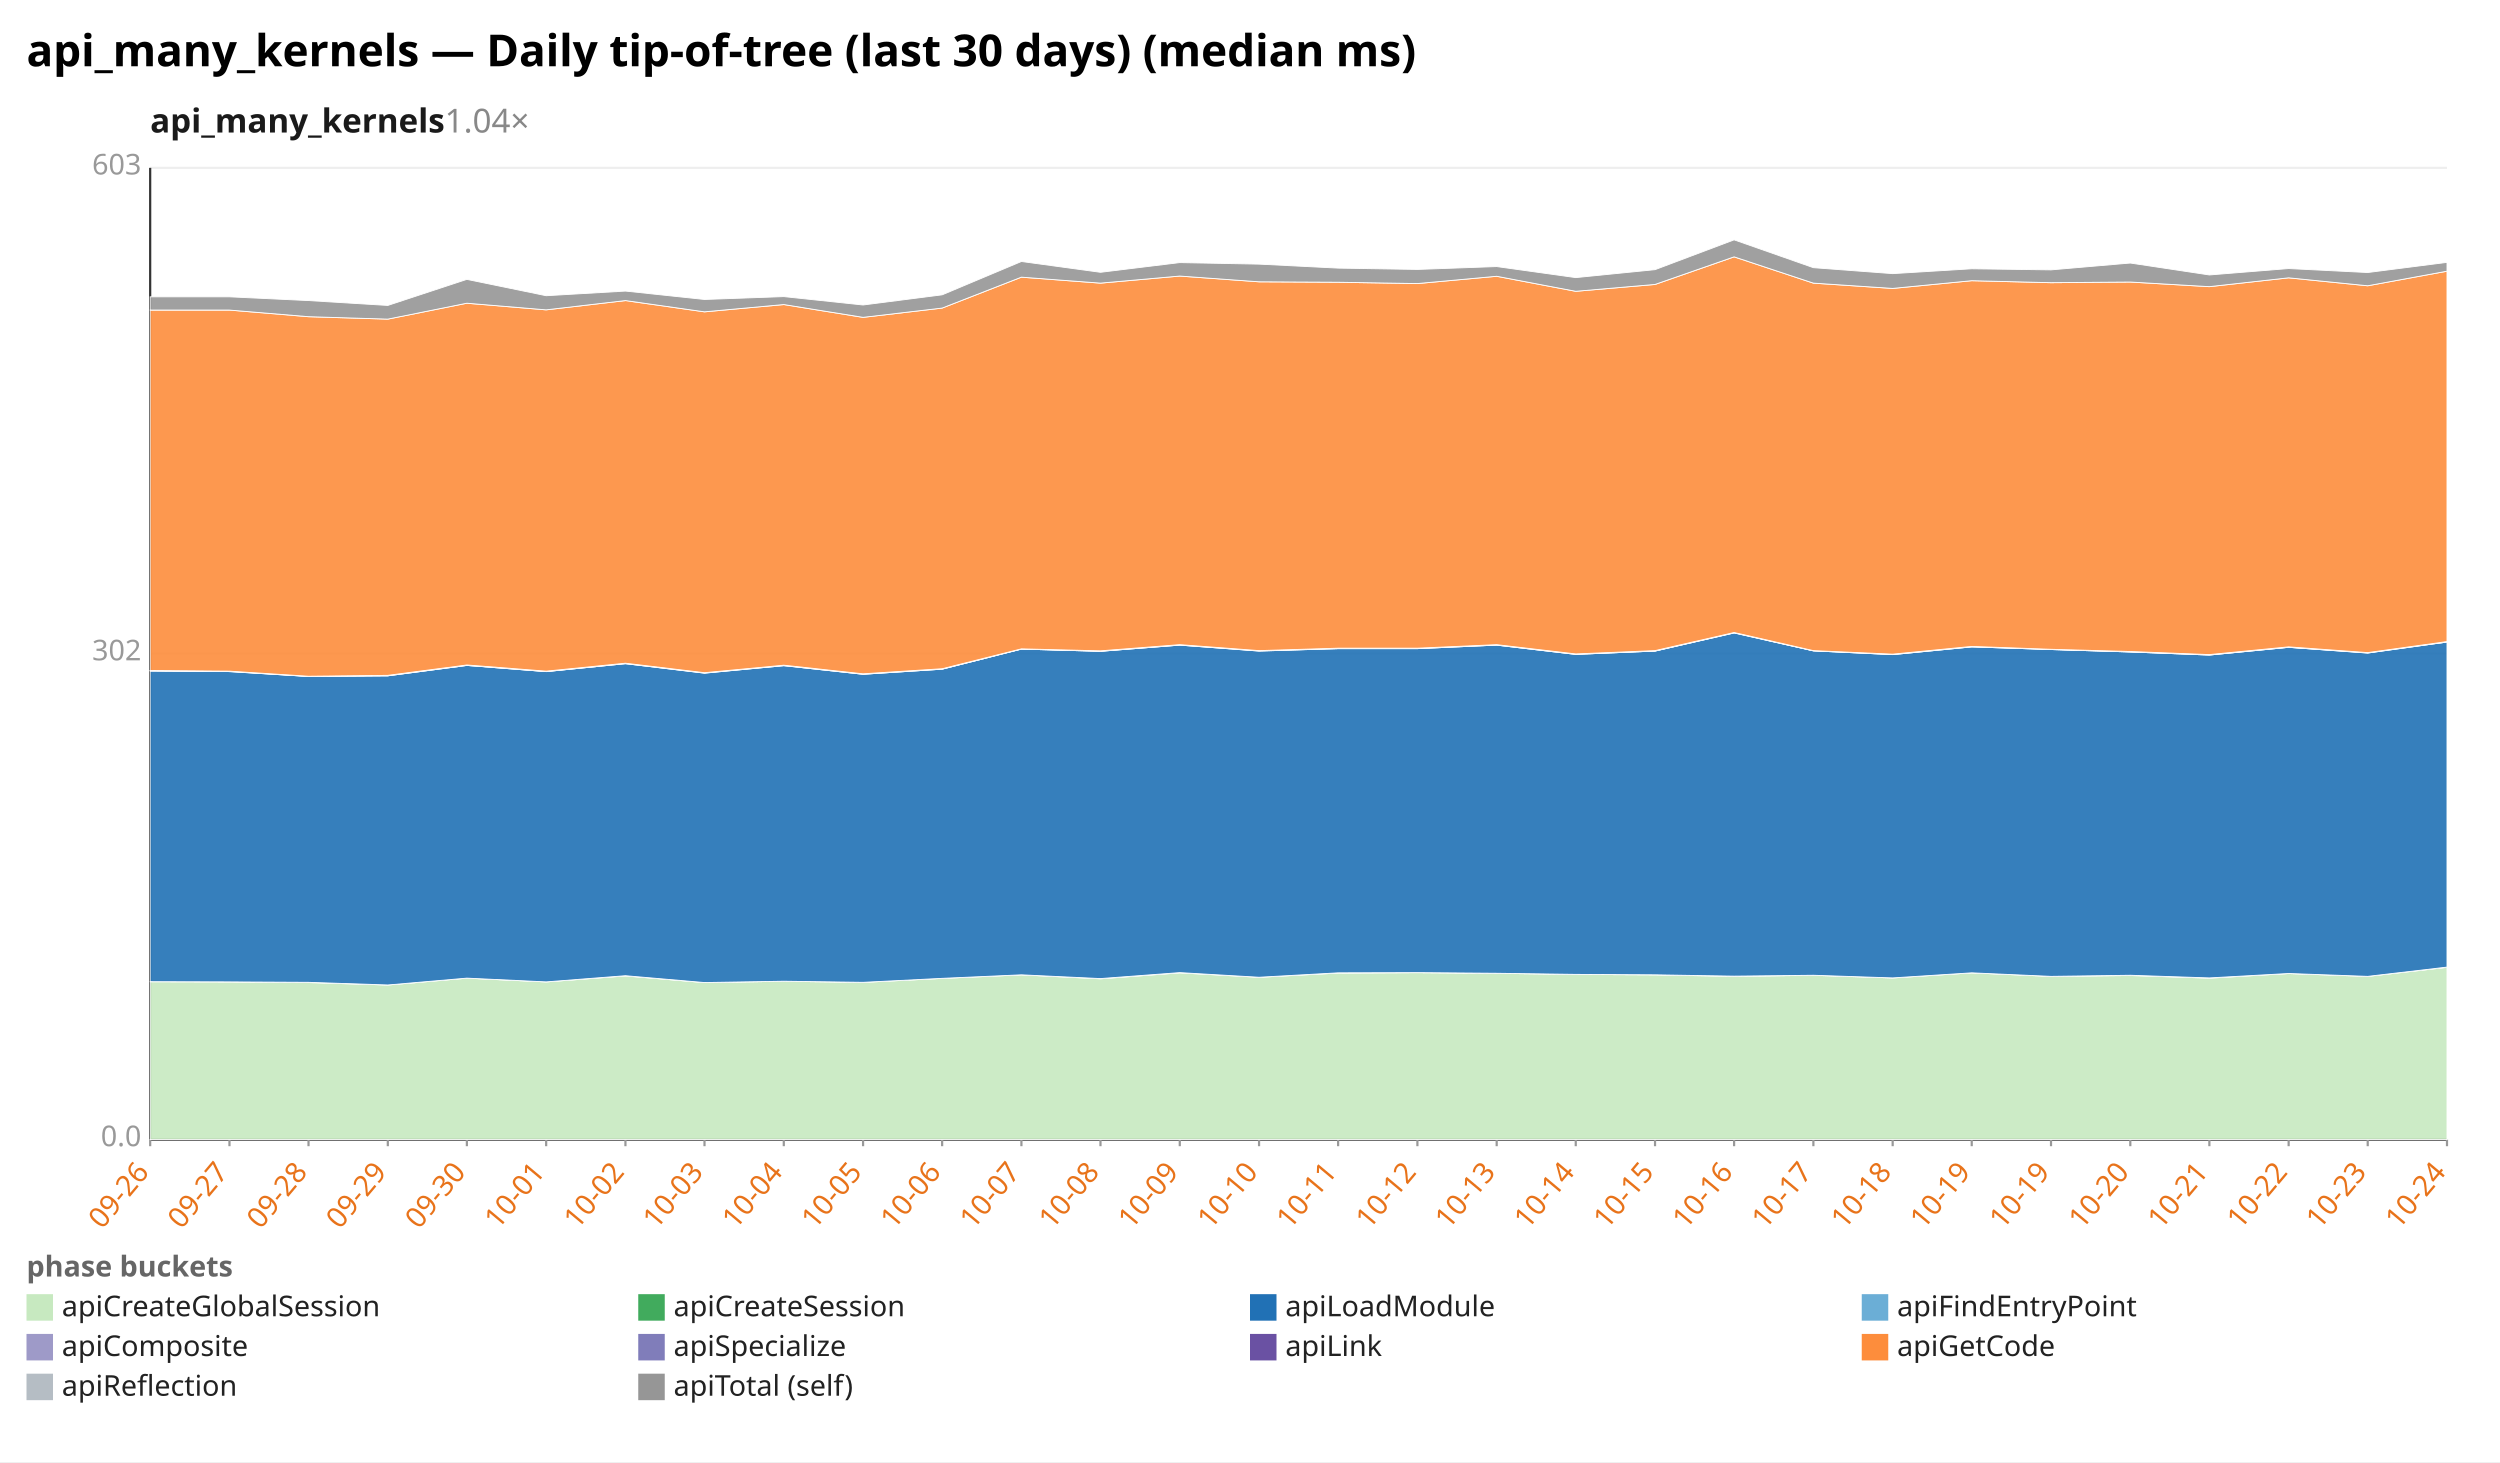
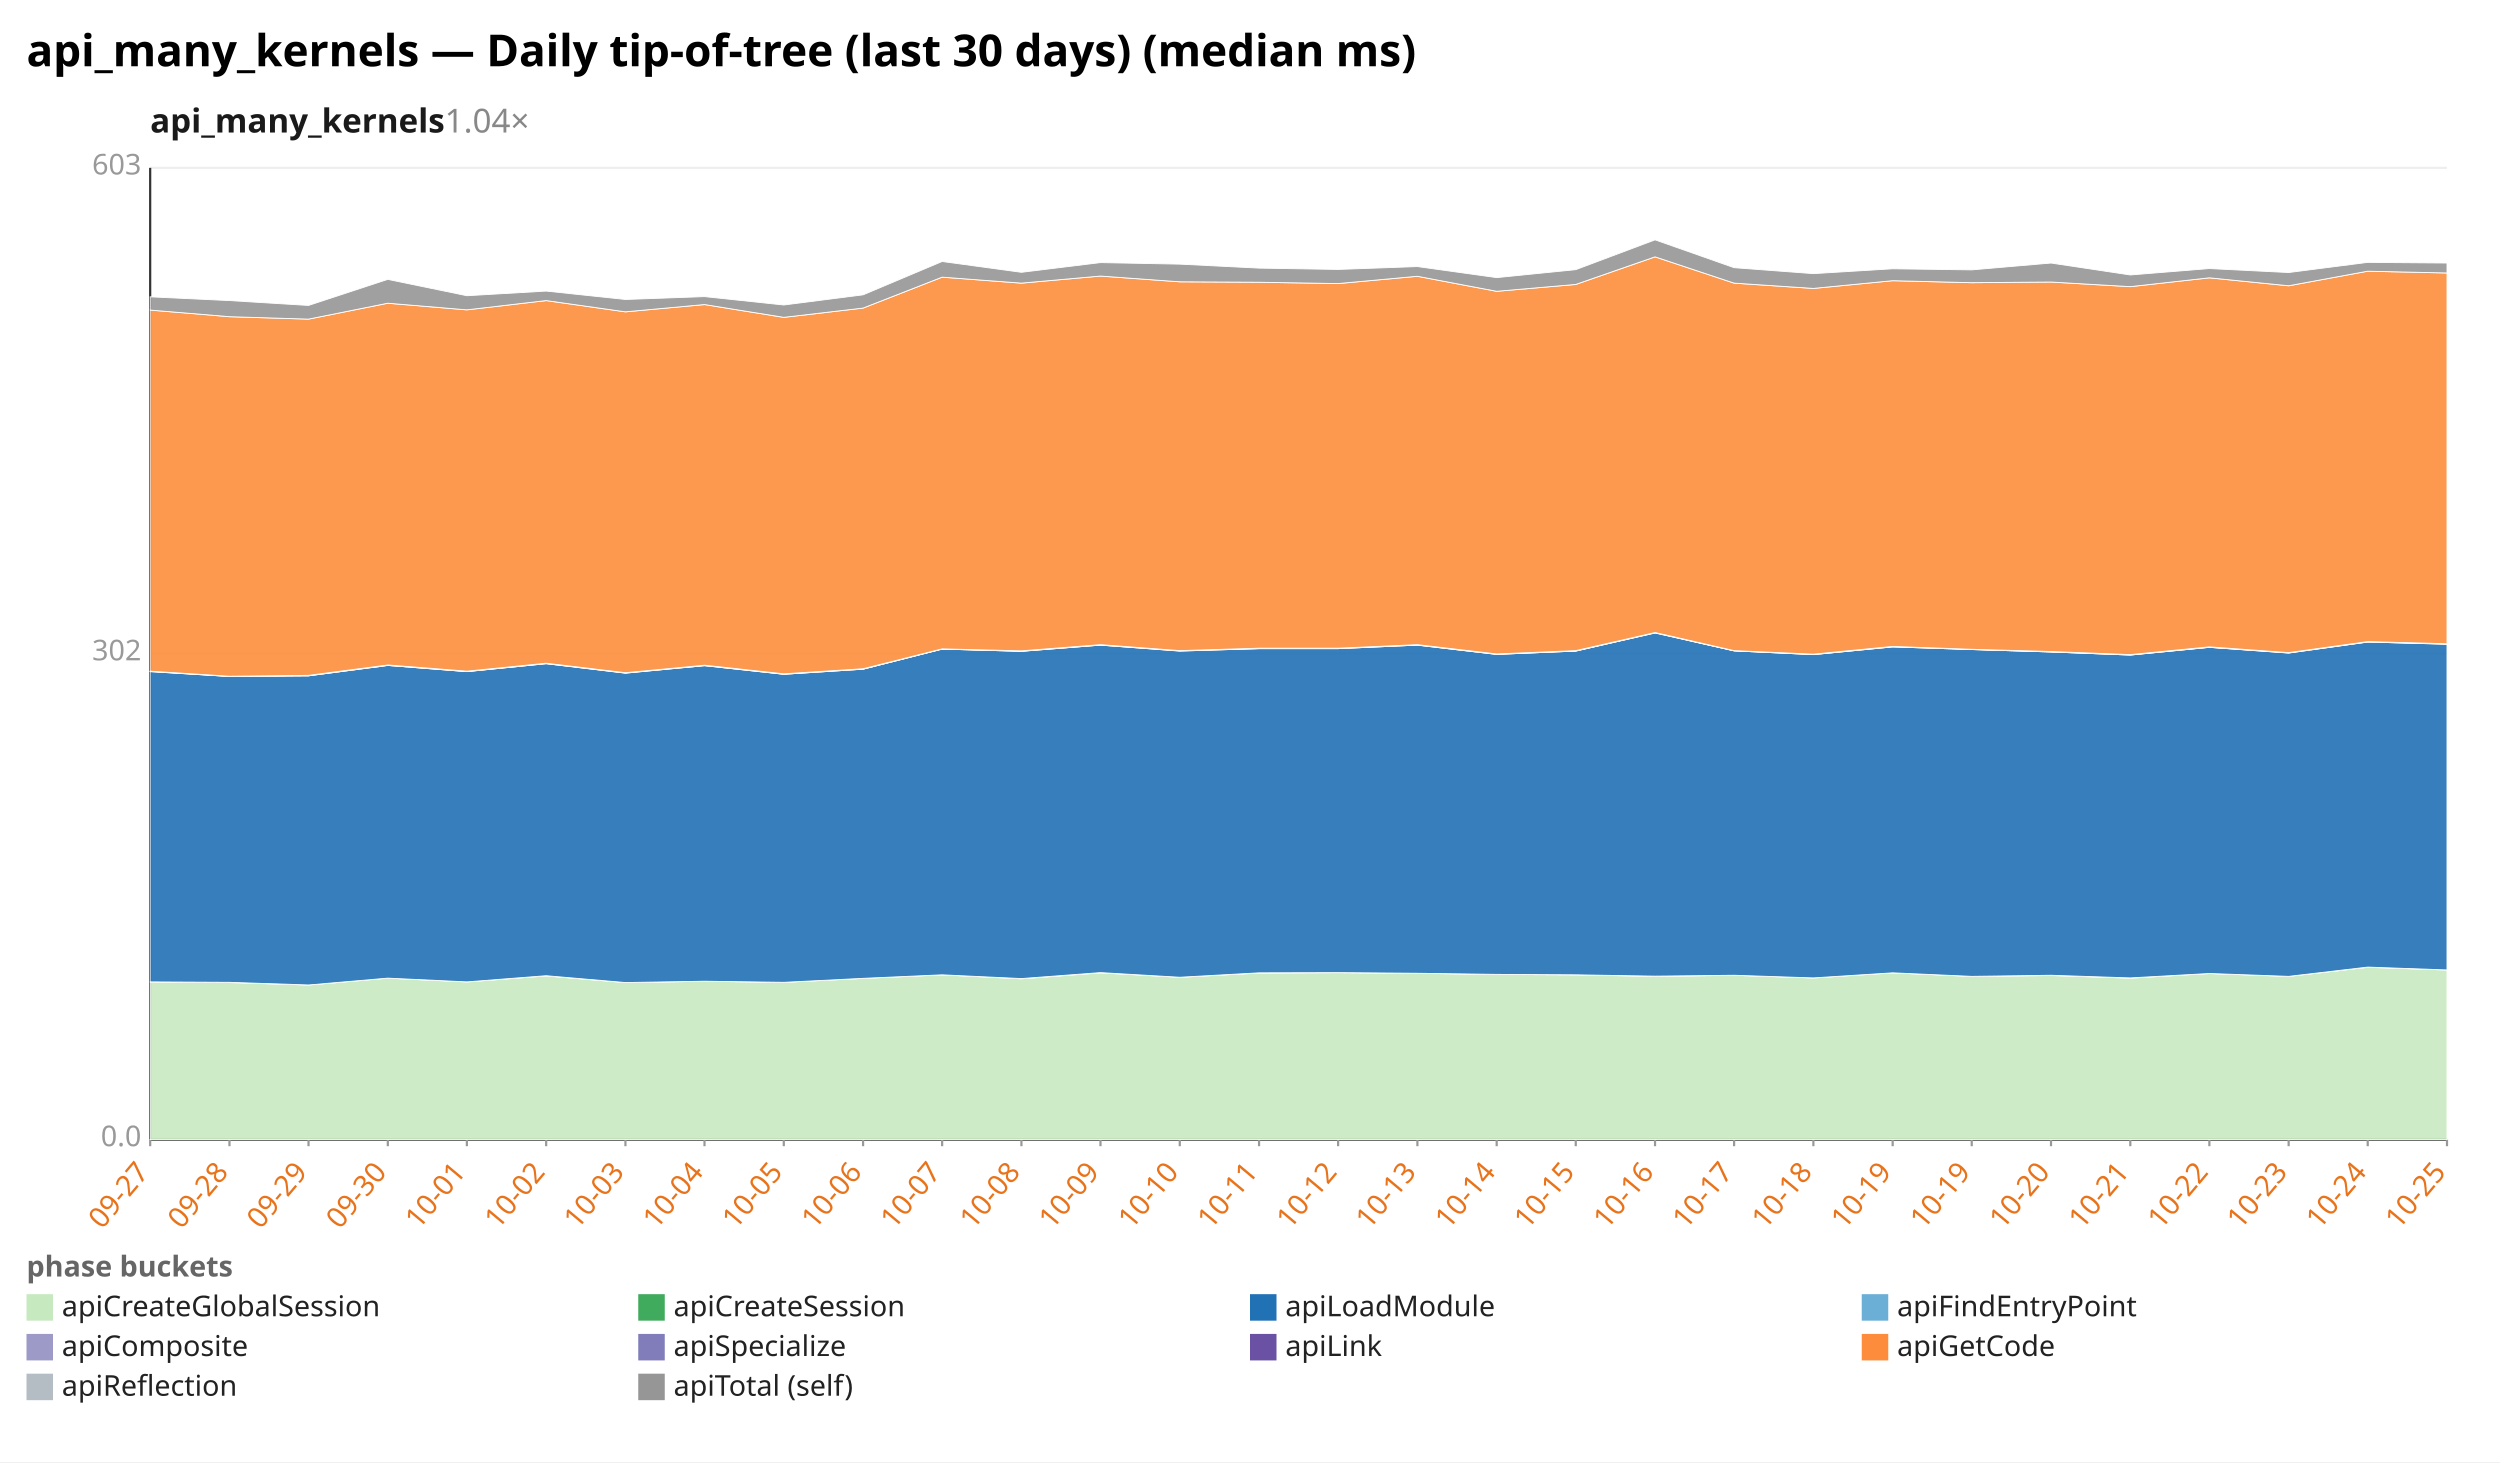
<svg xmlns="http://www.w3.org/2000/svg" width="1132" height="662" viewBox="0 0 1132 662" preserveAspectRatio="xMidYMid meet" font-family="sans-serif" font-size="13">
  <rect width="1132" height="662" fill="white" />
  <text x="12" y="30" font-size="20" font-weight="bold">api_many_kernels — Daily tip-of-tree (last 30 days) (median ms)</text>
  <text x="68" y="60" font-size="15" font-weight="600" fill="#1a1a1a">api_many_kernels<tspan fill="#888" font-weight="400" text-decoration="none">  1.04×</tspan>
  </text>
  <line x1="68.0" y1="516.0" x2="1108.0" y2="516.0" stroke="#eee" />
  <text x="64.0" y="519.0" text-anchor="end" fill="#999">0.0</text>
  <line x1="68.0" y1="296.0" x2="1108.0" y2="296.0" stroke="#eee" />
  <text x="64.0" y="299.0" text-anchor="end" fill="#999">302</text>
  <line x1="68.0" y1="76.0" x2="1108.0" y2="76.0" stroke="#eee" />
  <text x="64.0" y="79.0" text-anchor="end" fill="#999">603</text>
  <line x1="68.0" y1="76.0" x2="68.0" y2="516.0" stroke="#333" />
  <line x1="68.0" y1="516.0" x2="1108.0" y2="516.0" stroke="#333" />
  <line x1="68.0" y1="516.0" x2="68.0" y2="519.0" stroke="#999" />
-   <text x="68.0" y="531.0" text-anchor="end" fill="#e8731a" transform="rotate(-50 68.0 531.0)">09-26</text>
+   <text x="68.0" y="531.0" text-anchor="end" fill="#e8731a" transform="rotate(-50 68.0 531.0)">09-27</text>
  <line x1="103.9" y1="516.0" x2="103.9" y2="519.0" stroke="#999" />
-   <text x="103.9" y="531.0" text-anchor="end" fill="#e8731a" transform="rotate(-50 103.9 531.0)">09-27</text>
+   <text x="103.9" y="531.0" text-anchor="end" fill="#e8731a" transform="rotate(-50 103.9 531.0)">09-28</text>
  <line x1="139.7" y1="516.0" x2="139.7" y2="519.0" stroke="#999" />
-   <text x="139.7" y="531.0" text-anchor="end" fill="#e8731a" transform="rotate(-50 139.7 531.0)">09-28</text>
+   <text x="139.7" y="531.0" text-anchor="end" fill="#e8731a" transform="rotate(-50 139.7 531.0)">09-29</text>
  <line x1="175.6" y1="516.0" x2="175.6" y2="519.0" stroke="#999" />
-   <text x="175.6" y="531.0" text-anchor="end" fill="#e8731a" transform="rotate(-50 175.6 531.0)">09-29</text>
+   <text x="175.6" y="531.0" text-anchor="end" fill="#e8731a" transform="rotate(-50 175.6 531.0)">09-30</text>
  <line x1="211.4" y1="516.0" x2="211.4" y2="519.0" stroke="#999" />
-   <text x="211.4" y="531.0" text-anchor="end" fill="#e8731a" transform="rotate(-50 211.4 531.0)">09-30</text>
+   <text x="211.4" y="531.0" text-anchor="end" fill="#e8731a" transform="rotate(-50 211.4 531.0)">10-01</text>
  <line x1="247.3" y1="516.0" x2="247.3" y2="519.0" stroke="#999" />
-   <text x="247.3" y="531.0" text-anchor="end" fill="#e8731a" transform="rotate(-50 247.3 531.0)">10-01</text>
+   <text x="247.3" y="531.0" text-anchor="end" fill="#e8731a" transform="rotate(-50 247.3 531.0)">10-02</text>
  <line x1="283.2" y1="516.0" x2="283.2" y2="519.0" stroke="#999" />
-   <text x="283.2" y="531.0" text-anchor="end" fill="#e8731a" transform="rotate(-50 283.2 531.0)">10-02</text>
+   <text x="283.2" y="531.0" text-anchor="end" fill="#e8731a" transform="rotate(-50 283.2 531.0)">10-03</text>
  <line x1="319.0" y1="516.0" x2="319.0" y2="519.0" stroke="#999" />
-   <text x="319.0" y="531.0" text-anchor="end" fill="#e8731a" transform="rotate(-50 319.0 531.0)">10-03</text>
+   <text x="319.0" y="531.0" text-anchor="end" fill="#e8731a" transform="rotate(-50 319.0 531.0)">10-04</text>
  <line x1="354.9" y1="516.0" x2="354.9" y2="519.0" stroke="#999" />
-   <text x="354.9" y="531.0" text-anchor="end" fill="#e8731a" transform="rotate(-50 354.9 531.0)">10-04</text>
+   <text x="354.9" y="531.0" text-anchor="end" fill="#e8731a" transform="rotate(-50 354.9 531.0)">10-05</text>
  <line x1="390.8" y1="516.0" x2="390.8" y2="519.0" stroke="#999" />
-   <text x="390.8" y="531.0" text-anchor="end" fill="#e8731a" transform="rotate(-50 390.8 531.0)">10-05</text>
+   <text x="390.8" y="531.0" text-anchor="end" fill="#e8731a" transform="rotate(-50 390.8 531.0)">10-06</text>
  <line x1="426.6" y1="516.0" x2="426.6" y2="519.0" stroke="#999" />
-   <text x="426.6" y="531.0" text-anchor="end" fill="#e8731a" transform="rotate(-50 426.6 531.0)">10-06</text>
+   <text x="426.6" y="531.0" text-anchor="end" fill="#e8731a" transform="rotate(-50 426.6 531.0)">10-07</text>
  <line x1="462.5" y1="516.0" x2="462.5" y2="519.0" stroke="#999" />
-   <text x="462.5" y="531.0" text-anchor="end" fill="#e8731a" transform="rotate(-50 462.5 531.0)">10-07</text>
+   <text x="462.5" y="531.0" text-anchor="end" fill="#e8731a" transform="rotate(-50 462.5 531.0)">10-08</text>
  <line x1="498.3" y1="516.0" x2="498.3" y2="519.0" stroke="#999" />
-   <text x="498.3" y="531.0" text-anchor="end" fill="#e8731a" transform="rotate(-50 498.3 531.0)">10-08</text>
+   <text x="498.3" y="531.0" text-anchor="end" fill="#e8731a" transform="rotate(-50 498.3 531.0)">10-09</text>
  <line x1="534.2" y1="516.0" x2="534.2" y2="519.0" stroke="#999" />
-   <text x="534.2" y="531.0" text-anchor="end" fill="#e8731a" transform="rotate(-50 534.2 531.0)">10-09</text>
+   <text x="534.2" y="531.0" text-anchor="end" fill="#e8731a" transform="rotate(-50 534.2 531.0)">10-10</text>
  <line x1="570.1" y1="516.0" x2="570.1" y2="519.0" stroke="#999" />
-   <text x="570.1" y="531.0" text-anchor="end" fill="#e8731a" transform="rotate(-50 570.1 531.0)">10-10</text>
+   <text x="570.1" y="531.0" text-anchor="end" fill="#e8731a" transform="rotate(-50 570.1 531.0)">10-11</text>
  <line x1="605.9" y1="516.0" x2="605.9" y2="519.0" stroke="#999" />
-   <text x="605.9" y="531.0" text-anchor="end" fill="#e8731a" transform="rotate(-50 605.9 531.0)">10-11</text>
+   <text x="605.9" y="531.0" text-anchor="end" fill="#e8731a" transform="rotate(-50 605.9 531.0)">10-12</text>
  <line x1="641.8" y1="516.0" x2="641.8" y2="519.0" stroke="#999" />
-   <text x="641.8" y="531.0" text-anchor="end" fill="#e8731a" transform="rotate(-50 641.8 531.0)">10-12</text>
+   <text x="641.8" y="531.0" text-anchor="end" fill="#e8731a" transform="rotate(-50 641.8 531.0)">10-13</text>
  <line x1="677.7" y1="516.0" x2="677.7" y2="519.0" stroke="#999" />
-   <text x="677.7" y="531.0" text-anchor="end" fill="#e8731a" transform="rotate(-50 677.7 531.0)">10-13</text>
+   <text x="677.7" y="531.0" text-anchor="end" fill="#e8731a" transform="rotate(-50 677.7 531.0)">10-14</text>
  <line x1="713.5" y1="516.0" x2="713.5" y2="519.0" stroke="#999" />
-   <text x="713.5" y="531.0" text-anchor="end" fill="#e8731a" transform="rotate(-50 713.5 531.0)">10-14</text>
+   <text x="713.5" y="531.0" text-anchor="end" fill="#e8731a" transform="rotate(-50 713.5 531.0)">10-15</text>
  <line x1="749.4" y1="516.0" x2="749.4" y2="519.0" stroke="#999" />
-   <text x="749.4" y="531.0" text-anchor="end" fill="#e8731a" transform="rotate(-50 749.4 531.0)">10-15</text>
+   <text x="749.4" y="531.0" text-anchor="end" fill="#e8731a" transform="rotate(-50 749.4 531.0)">10-16</text>
  <line x1="785.2" y1="516.0" x2="785.2" y2="519.0" stroke="#999" />
-   <text x="785.2" y="531.0" text-anchor="end" fill="#e8731a" transform="rotate(-50 785.2 531.0)">10-16</text>
+   <text x="785.2" y="531.0" text-anchor="end" fill="#e8731a" transform="rotate(-50 785.2 531.0)">10-17</text>
  <line x1="821.1" y1="516.0" x2="821.1" y2="519.0" stroke="#999" />
-   <text x="821.1" y="531.0" text-anchor="end" fill="#e8731a" transform="rotate(-50 821.1 531.0)">10-17</text>
+   <text x="821.1" y="531.0" text-anchor="end" fill="#e8731a" transform="rotate(-50 821.1 531.0)">10-18</text>
  <line x1="857.0" y1="516.0" x2="857.0" y2="519.0" stroke="#999" />
-   <text x="857.0" y="531.0" text-anchor="end" fill="#e8731a" transform="rotate(-50 857.0 531.0)">10-18</text>
+   <text x="857.0" y="531.0" text-anchor="end" fill="#e8731a" transform="rotate(-50 857.0 531.0)">10-19</text>
  <line x1="892.8" y1="516.0" x2="892.8" y2="519.0" stroke="#999" />
  <text x="892.8" y="531.0" text-anchor="end" fill="#e8731a" transform="rotate(-50 892.8 531.0)">10-19</text>
  <line x1="928.7" y1="516.0" x2="928.7" y2="519.0" stroke="#999" />
-   <text x="928.7" y="531.0" text-anchor="end" fill="#e8731a" transform="rotate(-50 928.7 531.0)">10-19</text>
+   <text x="928.7" y="531.0" text-anchor="end" fill="#e8731a" transform="rotate(-50 928.7 531.0)">10-20</text>
  <line x1="964.6" y1="516.0" x2="964.6" y2="519.0" stroke="#999" />
-   <text x="964.6" y="531.0" text-anchor="end" fill="#e8731a" transform="rotate(-50 964.6 531.0)">10-20</text>
+   <text x="964.6" y="531.0" text-anchor="end" fill="#e8731a" transform="rotate(-50 964.6 531.0)">10-21</text>
  <line x1="1000.4" y1="516.0" x2="1000.4" y2="519.0" stroke="#999" />
-   <text x="1000.4" y="531.0" text-anchor="end" fill="#e8731a" transform="rotate(-50 1000.4 531.0)">10-21</text>
+   <text x="1000.4" y="531.0" text-anchor="end" fill="#e8731a" transform="rotate(-50 1000.4 531.0)">10-22</text>
  <line x1="1036.3" y1="516.0" x2="1036.3" y2="519.0" stroke="#999" />
-   <text x="1036.3" y="531.0" text-anchor="end" fill="#e8731a" transform="rotate(-50 1036.3 531.0)">10-22</text>
+   <text x="1036.3" y="531.0" text-anchor="end" fill="#e8731a" transform="rotate(-50 1036.3 531.0)">10-23</text>
  <line x1="1072.1" y1="516.0" x2="1072.1" y2="519.0" stroke="#999" />
-   <text x="1072.1" y="531.0" text-anchor="end" fill="#e8731a" transform="rotate(-50 1072.1 531.0)">10-23</text>
+   <text x="1072.1" y="531.0" text-anchor="end" fill="#e8731a" transform="rotate(-50 1072.1 531.0)">10-24</text>
  <line x1="1108.0" y1="516.0" x2="1108.0" y2="519.0" stroke="#999" />
-   <text x="1108.0" y="531.0" text-anchor="end" fill="#e8731a" transform="rotate(-50 1108.0 531.0)">10-24</text>
-   <polygon points="68.0,444.5 103.9,444.6 139.7,444.9 175.6,446.0 211.4,442.9 247.3,444.6 283.2,441.9 319.0,444.9 354.9,444.3 390.8,444.8 426.6,443.0 462.5,441.4 498.3,443.2 534.2,440.5 570.1,442.5 605.9,440.6 641.8,440.4 677.7,440.7 713.5,441.2 749.4,441.4 785.2,442.1 821.1,441.6 857.0,442.8 892.8,440.5 928.7,442.1 964.6,441.7 1000.4,442.9 1036.3,440.8 1072.1,442.1 1108.0,438.0 1108.0,516.0 1072.1,516.0 1036.3,516.0 1000.4,516.0 964.6,516.0 928.7,516.0 892.8,516.0 857.0,516.0 821.1,516.0 785.2,516.0 749.4,516.0 713.5,516.0 677.7,516.0 641.8,516.0 605.9,516.0 570.1,516.0 534.2,516.0 498.3,516.0 462.5,516.0 426.6,516.0 390.8,516.0 354.9,516.0 319.0,516.0 283.2,516.0 247.3,516.0 211.4,516.0 175.6,516.0 139.7,516.0 103.9,516.0 68.0,516.0" fill="#c7e9c0" fill-opacity="0.9" stroke="#fff" stroke-width="0.4" />
-   <polygon points="68.0,444.5 103.9,444.6 139.7,444.8 175.6,446.0 211.4,442.9 247.3,444.6 283.2,441.8 319.0,444.9 354.9,444.3 390.8,444.8 426.6,443.0 462.5,441.4 498.3,443.1 534.2,440.4 570.1,442.5 605.9,440.5 641.8,440.4 677.7,440.7 713.5,441.2 749.4,441.4 785.2,442.0 821.1,441.6 857.0,442.8 892.8,440.5 928.7,442.1 964.6,441.6 1000.4,442.8 1036.3,440.8 1072.1,442.1 1108.0,437.9 1108.0,438.0 1072.1,442.1 1036.3,440.8 1000.4,442.9 964.6,441.7 928.7,442.1 892.8,440.5 857.0,442.8 821.1,441.6 785.2,442.1 749.4,441.4 713.5,441.2 677.7,440.7 641.8,440.4 605.9,440.6 570.1,442.5 534.2,440.5 498.3,443.2 462.5,441.4 426.6,443.0 390.8,444.8 354.9,444.3 319.0,444.9 283.2,441.9 247.3,444.6 211.4,442.9 175.6,446.0 139.7,444.9 103.9,444.6 68.0,444.5" fill="#41ab5d" fill-opacity="0.9" stroke="#fff" stroke-width="0.4" />
-   <polygon points="68.0,303.8 103.9,304.1 139.7,306.3 175.6,306.0 211.4,301.3 247.3,304.1 283.2,300.5 319.0,304.8 354.9,301.4 390.8,305.3 426.6,303.0 462.5,293.9 498.3,294.9 534.2,292.1 570.1,294.8 605.9,293.7 641.8,293.7 677.7,292.1 713.5,296.3 749.4,294.8 785.2,286.6 821.1,294.7 857.0,296.4 892.8,292.9 928.7,294.1 964.6,295.2 1000.4,296.6 1036.3,293.1 1072.1,295.7 1108.0,290.7 1108.0,437.9 1072.1,442.1 1036.3,440.8 1000.4,442.8 964.6,441.6 928.7,442.1 892.8,440.5 857.0,442.8 821.1,441.6 785.2,442.0 749.4,441.4 713.5,441.2 677.7,440.7 641.8,440.4 605.9,440.5 570.1,442.5 534.2,440.4 498.3,443.1 462.5,441.4 426.6,443.0 390.8,444.8 354.9,444.3 319.0,444.9 283.2,441.8 247.3,444.6 211.4,442.9 175.6,446.0 139.7,444.8 103.9,444.6 68.0,444.5" fill="#2171b5" fill-opacity="0.9" stroke="#fff" stroke-width="0.4" />
-   <polygon points="68.0,303.8 103.9,304.0 139.7,306.3 175.6,306.0 211.4,301.3 247.3,304.1 283.2,300.5 319.0,304.7 354.9,301.4 390.8,305.3 426.6,303.0 462.5,293.9 498.3,294.9 534.2,292.1 570.1,294.7 605.9,293.7 641.8,293.7 677.7,292.1 713.5,296.3 749.4,294.8 785.2,286.5 821.1,294.7 857.0,296.4 892.8,292.9 928.7,294.1 964.6,295.2 1000.4,296.6 1036.3,293.1 1072.1,295.6 1108.0,290.7 1108.0,290.7 1072.1,295.7 1036.3,293.1 1000.4,296.6 964.6,295.2 928.7,294.1 892.8,292.9 857.0,296.4 821.1,294.7 785.2,286.6 749.4,294.8 713.5,296.3 677.7,292.1 641.8,293.7 605.9,293.7 570.1,294.8 534.2,292.1 498.3,294.9 462.5,293.9 426.6,303.0 390.8,305.3 354.9,301.4 319.0,304.8 283.2,300.5 247.3,304.1 211.4,301.3 175.6,306.0 139.7,306.3 103.9,304.1 68.0,303.8" fill="#6baed6" fill-opacity="0.9" stroke="#fff" stroke-width="0.4" />
-   <polygon points="68.0,303.7 103.9,303.9 139.7,306.2 175.6,305.8 211.4,301.1 247.3,304.0 283.2,300.3 319.0,304.6 354.9,301.2 390.8,305.1 426.6,302.8 462.5,293.8 498.3,294.8 534.2,291.9 570.1,294.6 605.9,293.5 641.8,293.5 677.7,291.9 713.5,296.1 749.4,294.7 785.2,286.4 821.1,294.6 857.0,296.2 892.8,292.7 928.7,294.0 964.6,295.1 1000.4,296.4 1036.3,293.0 1072.1,295.5 1108.0,290.5 1108.0,290.7 1072.1,295.6 1036.3,293.1 1000.4,296.6 964.6,295.2 928.7,294.1 892.8,292.9 857.0,296.4 821.1,294.7 785.2,286.5 749.4,294.8 713.5,296.3 677.7,292.1 641.8,293.7 605.9,293.7 570.1,294.7 534.2,292.1 498.3,294.9 462.5,293.9 426.6,303.0 390.8,305.3 354.9,301.4 319.0,304.7 283.2,300.5 247.3,304.1 211.4,301.3 175.6,306.0 139.7,306.3 103.9,304.0 68.0,303.8" fill="#9e9ac8" fill-opacity="0.9" stroke="#fff" stroke-width="0.4" />
-   <polygon points="68.0,303.6 103.9,303.9 139.7,306.2 175.6,305.8 211.4,301.1 247.3,303.9 283.2,300.3 319.0,304.6 354.9,301.2 390.8,305.1 426.6,302.8 462.5,293.8 498.3,294.7 534.2,291.9 570.1,294.6 605.9,293.5 641.8,293.5 677.7,291.9 713.5,296.1 749.4,294.6 785.2,286.4 821.1,294.6 857.0,296.2 892.8,292.7 928.7,294.0 964.6,295.0 1000.4,296.4 1036.3,292.9 1072.1,295.5 1108.0,290.5 1108.0,290.5 1072.1,295.5 1036.3,293.0 1000.4,296.4 964.6,295.1 928.7,294.0 892.8,292.7 857.0,296.2 821.1,294.6 785.2,286.4 749.4,294.7 713.5,296.1 677.7,291.9 641.8,293.5 605.9,293.5 570.1,294.6 534.2,291.9 498.3,294.8 462.5,293.8 426.6,302.8 390.8,305.1 354.9,301.2 319.0,304.6 283.2,300.3 247.3,304.0 211.4,301.1 175.6,305.8 139.7,306.2 103.9,303.9 68.0,303.7" fill="#6a51a3" fill-opacity="0.9" stroke="#fff" stroke-width="0.4" />
-   <polygon points="68.0,140.4 103.9,140.4 139.7,143.4 175.6,144.5 211.4,137.3 247.3,140.3 283.2,136.1 319.0,141.2 354.9,137.9 390.8,143.7 426.6,139.5 462.5,125.5 498.3,128.2 534.2,125.0 570.1,127.6 605.9,127.8 641.8,128.4 677.7,125.1 713.5,131.9 749.4,128.8 785.2,116.3 821.1,128.2 857.0,130.6 892.8,127.1 928.7,128.0 964.6,127.7 1000.4,129.8 1036.3,125.8 1072.1,129.4 1108.0,122.8 1108.0,290.5 1072.1,295.5 1036.3,292.9 1000.4,296.4 964.6,295.0 928.7,294.0 892.8,292.7 857.0,296.2 821.1,294.6 785.2,286.4 749.4,294.6 713.5,296.1 677.7,291.9 641.8,293.5 605.9,293.5 570.1,294.6 534.2,291.9 498.3,294.7 462.5,293.8 426.6,302.8 390.8,305.1 354.9,301.2 319.0,304.6 283.2,300.3 247.3,303.9 211.4,301.1 175.6,305.8 139.7,306.2 103.9,303.9 68.0,303.6" fill="#fd8d3c" fill-opacity="0.9" stroke="#fff" stroke-width="0.4" />
-   <polygon points="68.0,134.4 103.9,134.4 139.7,136.1 175.6,138.3 211.4,126.5 247.3,133.9 283.2,131.8 319.0,135.6 354.9,134.3 390.8,138.1 426.6,133.5 462.5,118.4 498.3,123.3 534.2,118.9 570.1,119.6 605.9,121.4 641.8,122.0 677.7,120.7 713.5,125.7 749.4,122.1 785.2,108.6 821.1,121.2 857.0,123.9 892.8,121.7 928.7,122.2 964.6,119.1 1000.4,124.5 1036.3,121.6 1072.1,123.4 1108.0,118.8 1108.0,122.8 1072.1,129.4 1036.3,125.8 1000.4,129.8 964.6,127.7 928.7,128.0 892.8,127.1 857.0,130.6 821.1,128.2 785.2,116.3 749.4,128.8 713.5,131.9 677.7,125.1 641.8,128.4 605.9,127.8 570.1,127.6 534.2,125.0 498.3,128.2 462.5,125.5 426.6,139.5 390.8,143.7 354.9,137.9 319.0,141.2 283.2,136.1 247.3,140.3 211.4,137.3 175.6,144.5 139.7,143.4 103.9,140.4 68.0,140.4" fill="#969696" fill-opacity="0.9" stroke="#fff" stroke-width="0.4" />
+   <text x="1108.0" y="531.0" text-anchor="end" fill="#e8731a" transform="rotate(-50 1108.0 531.0)">10-25</text>
+   <polygon points="68.0,444.6 103.9,444.9 139.7,446.0 175.6,442.9 211.4,444.6 247.3,441.9 283.2,444.9 319.0,444.3 354.9,444.8 390.8,443.0 426.6,441.4 462.5,443.2 498.3,440.5 534.2,442.5 570.1,440.6 605.9,440.4 641.8,440.7 677.7,441.2 713.5,441.4 749.4,442.1 785.2,441.6 821.1,442.8 857.0,440.5 892.8,442.1 928.7,441.7 964.6,442.9 1000.4,440.8 1036.3,442.1 1072.1,438.0 1108.0,439.2 1108.0,516.0 1072.1,516.0 1036.3,516.0 1000.4,516.0 964.6,516.0 928.7,516.0 892.8,516.0 857.0,516.0 821.1,516.0 785.2,516.0 749.4,516.0 713.5,516.0 677.7,516.0 641.8,516.0 605.9,516.0 570.1,516.0 534.2,516.0 498.3,516.0 462.5,516.0 426.6,516.0 390.8,516.0 354.9,516.0 319.0,516.0 283.2,516.0 247.3,516.0 211.4,516.0 175.6,516.0 139.7,516.0 103.9,516.0 68.0,516.0" fill="#c7e9c0" fill-opacity="0.9" stroke="#fff" stroke-width="0.4" />
+   <polygon points="68.0,444.6 103.9,444.8 139.7,446.0 175.6,442.9 211.4,444.6 247.3,441.8 283.2,444.9 319.0,444.3 354.9,444.8 390.8,443.0 426.6,441.4 462.5,443.1 498.3,440.4 534.2,442.5 570.1,440.5 605.9,440.4 641.8,440.7 677.7,441.2 713.5,441.4 749.4,442.0 785.2,441.6 821.1,442.8 857.0,440.5 892.8,442.1 928.7,441.6 964.6,442.8 1000.4,440.8 1036.3,442.1 1072.1,437.9 1108.0,439.2 1108.0,439.2 1072.1,438.0 1036.3,442.1 1000.4,440.8 964.6,442.9 928.7,441.7 892.8,442.1 857.0,440.5 821.1,442.8 785.2,441.6 749.4,442.1 713.5,441.4 677.7,441.2 641.8,440.7 605.9,440.4 570.1,440.6 534.2,442.5 498.3,440.5 462.5,443.2 426.6,441.4 390.8,443.0 354.9,444.8 319.0,444.3 283.2,444.9 247.3,441.9 211.4,444.6 175.6,442.9 139.7,446.0 103.9,444.9 68.0,444.6" fill="#41ab5d" fill-opacity="0.9" stroke="#fff" stroke-width="0.4" />
+   <polygon points="68.0,304.1 103.9,306.3 139.7,306.0 175.6,301.3 211.4,304.1 247.3,300.5 283.2,304.8 319.0,301.4 354.9,305.3 390.8,303.0 426.6,293.9 462.5,294.9 498.3,292.1 534.2,294.8 570.1,293.7 605.9,293.7 641.8,292.1 677.7,296.3 713.5,294.8 749.4,286.6 785.2,294.7 821.1,296.4 857.0,292.9 892.8,294.1 928.7,295.2 964.6,296.6 1000.4,293.1 1036.3,295.7 1072.1,290.7 1108.0,291.7 1108.0,439.2 1072.1,437.9 1036.3,442.1 1000.4,440.8 964.6,442.8 928.7,441.6 892.8,442.1 857.0,440.5 821.1,442.8 785.2,441.6 749.4,442.0 713.5,441.4 677.7,441.2 641.8,440.7 605.9,440.4 570.1,440.5 534.2,442.5 498.3,440.4 462.5,443.1 426.6,441.4 390.8,443.0 354.9,444.8 319.0,444.3 283.2,444.9 247.3,441.8 211.4,444.6 175.6,442.9 139.7,446.0 103.9,444.8 68.0,444.6" fill="#2171b5" fill-opacity="0.9" stroke="#fff" stroke-width="0.4" />
+   <polygon points="68.0,304.0 103.9,306.3 139.7,306.0 175.6,301.3 211.4,304.1 247.3,300.5 283.2,304.7 319.0,301.4 354.9,305.3 390.8,303.0 426.6,293.9 462.5,294.9 498.3,292.1 534.2,294.7 570.1,293.7 605.9,293.7 641.8,292.1 677.7,296.3 713.5,294.8 749.4,286.5 785.2,294.7 821.1,296.4 857.0,292.9 892.8,294.1 928.7,295.2 964.6,296.6 1000.4,293.1 1036.3,295.6 1072.1,290.7 1108.0,291.6 1108.0,291.7 1072.1,290.7 1036.3,295.7 1000.4,293.1 964.6,296.6 928.7,295.2 892.8,294.1 857.0,292.9 821.1,296.4 785.2,294.7 749.4,286.6 713.5,294.8 677.7,296.3 641.8,292.1 605.9,293.7 570.1,293.7 534.2,294.8 498.3,292.1 462.5,294.9 426.6,293.9 390.8,303.0 354.9,305.3 319.0,301.4 283.2,304.8 247.3,300.5 211.4,304.1 175.6,301.3 139.7,306.0 103.9,306.3 68.0,304.1" fill="#6baed6" fill-opacity="0.9" stroke="#fff" stroke-width="0.4" />
+   <polygon points="68.0,303.9 103.9,306.2 139.7,305.8 175.6,301.1 211.4,304.0 247.3,300.3 283.2,304.6 319.0,301.2 354.9,305.1 390.8,302.8 426.6,293.8 462.5,294.8 498.3,291.9 534.2,294.6 570.1,293.5 605.9,293.5 641.8,291.9 677.7,296.1 713.5,294.7 749.4,286.4 785.2,294.6 821.1,296.2 857.0,292.7 892.8,294.0 928.7,295.1 964.6,296.4 1000.4,293.0 1036.3,295.5 1072.1,290.5 1108.0,291.5 1108.0,291.6 1072.1,290.7 1036.3,295.6 1000.4,293.1 964.6,296.6 928.7,295.2 892.8,294.1 857.0,292.9 821.1,296.4 785.2,294.7 749.4,286.5 713.5,294.8 677.7,296.3 641.8,292.1 605.9,293.7 570.1,293.7 534.2,294.7 498.3,292.1 462.5,294.9 426.6,293.9 390.8,303.0 354.9,305.3 319.0,301.4 283.2,304.7 247.3,300.5 211.4,304.1 175.6,301.3 139.7,306.0 103.9,306.3 68.0,304.0" fill="#9e9ac8" fill-opacity="0.9" stroke="#fff" stroke-width="0.4" />
+   <polygon points="68.0,303.9 103.9,306.2 139.7,305.8 175.6,301.1 211.4,303.9 247.3,300.3 283.2,304.6 319.0,301.2 354.9,305.1 390.8,302.8 426.6,293.8 462.5,294.7 498.3,291.9 534.2,294.6 570.1,293.5 605.9,293.5 641.8,291.9 677.7,296.1 713.5,294.6 749.4,286.4 785.2,294.6 821.1,296.2 857.0,292.7 892.8,294.0 928.7,295.0 964.6,296.4 1000.4,292.9 1036.3,295.5 1072.1,290.5 1108.0,291.5 1108.0,291.5 1072.1,290.5 1036.3,295.5 1000.4,293.0 964.6,296.4 928.7,295.1 892.8,294.0 857.0,292.7 821.1,296.2 785.2,294.6 749.4,286.4 713.5,294.7 677.7,296.1 641.8,291.9 605.9,293.5 570.1,293.5 534.2,294.6 498.3,291.9 462.5,294.8 426.6,293.8 390.8,302.8 354.9,305.1 319.0,301.2 283.2,304.6 247.3,300.3 211.4,304.0 175.6,301.1 139.7,305.8 103.9,306.2 68.0,303.9" fill="#6a51a3" fill-opacity="0.9" stroke="#fff" stroke-width="0.4" />
+   <polygon points="68.0,140.4 103.9,143.4 139.7,144.5 175.6,137.3 211.4,140.3 247.3,136.1 283.2,141.2 319.0,137.9 354.9,143.7 390.8,139.5 426.6,125.5 462.5,128.2 498.3,125.0 534.2,127.6 570.1,127.8 605.9,128.4 641.8,125.1 677.7,131.9 713.5,128.8 749.4,116.3 785.2,128.2 821.1,130.6 857.0,127.1 892.8,128.0 928.7,127.7 964.6,129.8 1000.4,125.8 1036.3,129.4 1072.1,122.8 1108.0,123.6 1108.0,291.5 1072.1,290.5 1036.3,295.5 1000.4,292.9 964.6,296.4 928.7,295.0 892.8,294.0 857.0,292.7 821.1,296.2 785.2,294.6 749.4,286.4 713.5,294.6 677.7,296.1 641.8,291.9 605.9,293.5 570.1,293.5 534.2,294.6 498.3,291.9 462.5,294.7 426.6,293.8 390.8,302.8 354.9,305.1 319.0,301.2 283.2,304.6 247.3,300.3 211.4,303.9 175.6,301.1 139.7,305.8 103.9,306.2 68.0,303.9" fill="#fd8d3c" fill-opacity="0.9" stroke="#fff" stroke-width="0.4" />
+   <polygon points="68.0,134.4 103.9,136.1 139.7,138.3 175.6,126.5 211.4,133.9 247.3,131.8 283.2,135.6 319.0,134.3 354.9,138.1 390.8,133.5 426.6,118.4 462.5,123.3 498.3,118.9 534.2,119.6 570.1,121.4 605.9,122.0 641.8,120.7 677.7,125.7 713.5,122.1 749.4,108.6 785.2,121.2 821.1,123.9 857.0,121.7 892.8,122.2 928.7,119.1 964.6,124.5 1000.4,121.6 1036.3,123.4 1072.1,118.8 1108.0,119.1 1108.0,123.6 1072.1,122.8 1036.3,129.4 1000.4,125.8 964.6,129.8 928.7,127.7 892.8,128.0 857.0,127.1 821.1,130.6 785.2,128.2 749.4,116.3 713.5,128.8 677.7,131.9 641.8,125.1 605.9,128.4 570.1,127.8 534.2,127.6 498.3,125.0 462.5,128.2 426.6,125.5 390.8,139.5 354.9,143.7 319.0,137.9 283.2,141.2 247.3,136.1 211.4,140.3 175.6,137.3 139.7,144.5 103.9,143.4 68.0,140.4" fill="#969696" fill-opacity="0.9" stroke="#fff" stroke-width="0.4" />
  <text x="12" y="578" fill="#666" font-weight="600">phase buckets</text>
  <rect x="12" y="586" width="12" height="12" fill="#c7e9c0" />
  <text x="28" y="596" fill="#222">apiCreateGlobalSession</text>
  <rect x="289" y="586" width="12" height="12" fill="#41ab5d" />
  <text x="305" y="596" fill="#222">apiCreateSession</text>
  <rect x="566" y="586" width="12" height="12" fill="#2171b5" />
  <text x="582" y="596" fill="#222">apiLoadModule</text>
  <rect x="843" y="586" width="12" height="12" fill="#6baed6" />
  <text x="859" y="596" fill="#222">apiFindEntryPoint</text>
  <rect x="12" y="604" width="12" height="12" fill="#9e9ac8" />
  <text x="28" y="614" fill="#222">apiComposite</text>
  <rect x="289" y="604" width="12" height="12" fill="#807dba" />
  <text x="305" y="614" fill="#222">apiSpecialize</text>
  <rect x="566" y="604" width="12" height="12" fill="#6a51a3" />
  <text x="582" y="614" fill="#222">apiLink</text>
  <rect x="843" y="604" width="12" height="12" fill="#fd8d3c" />
  <text x="859" y="614" fill="#222">apiGetCode</text>
  <rect x="12" y="622" width="12" height="12" fill="#b5bdc4" />
  <text x="28" y="632" fill="#222">apiReflection</text>
  <rect x="289" y="622" width="12" height="12" fill="#969696" />
  <text x="305" y="632" fill="#222">apiTotal (self)</text>
</svg>
